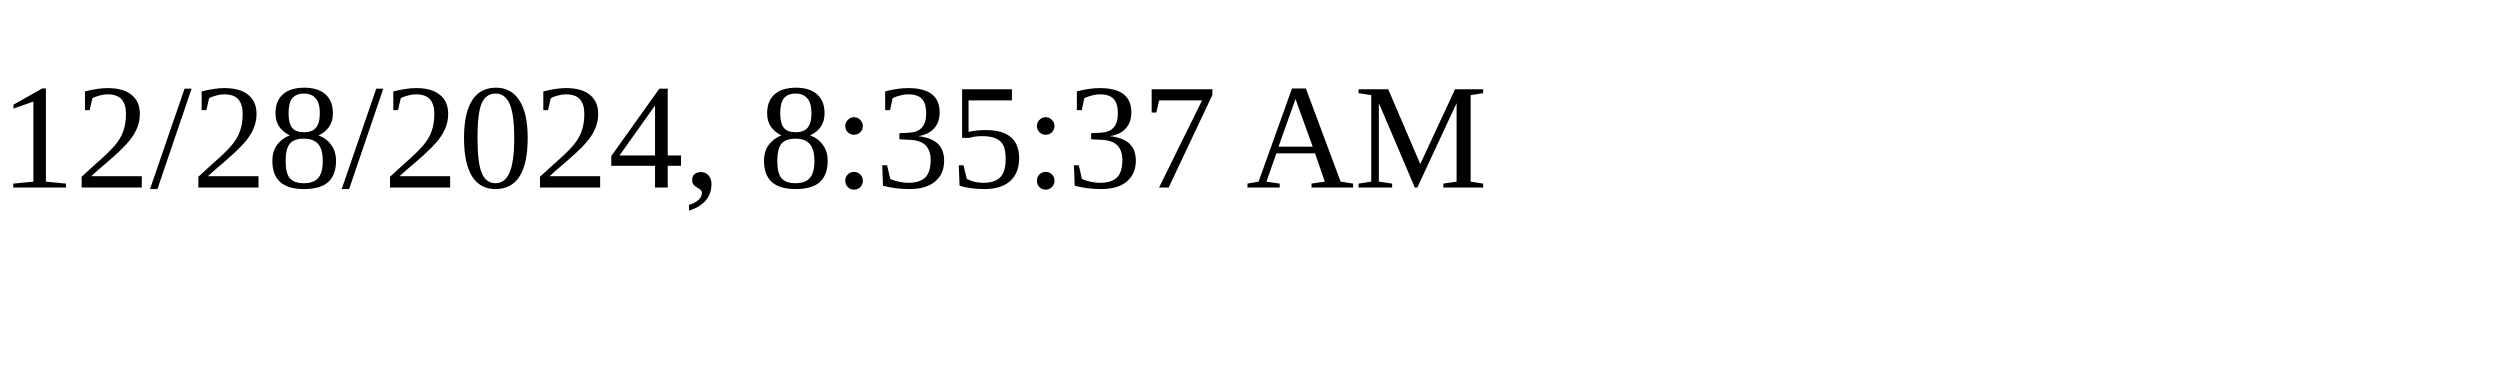
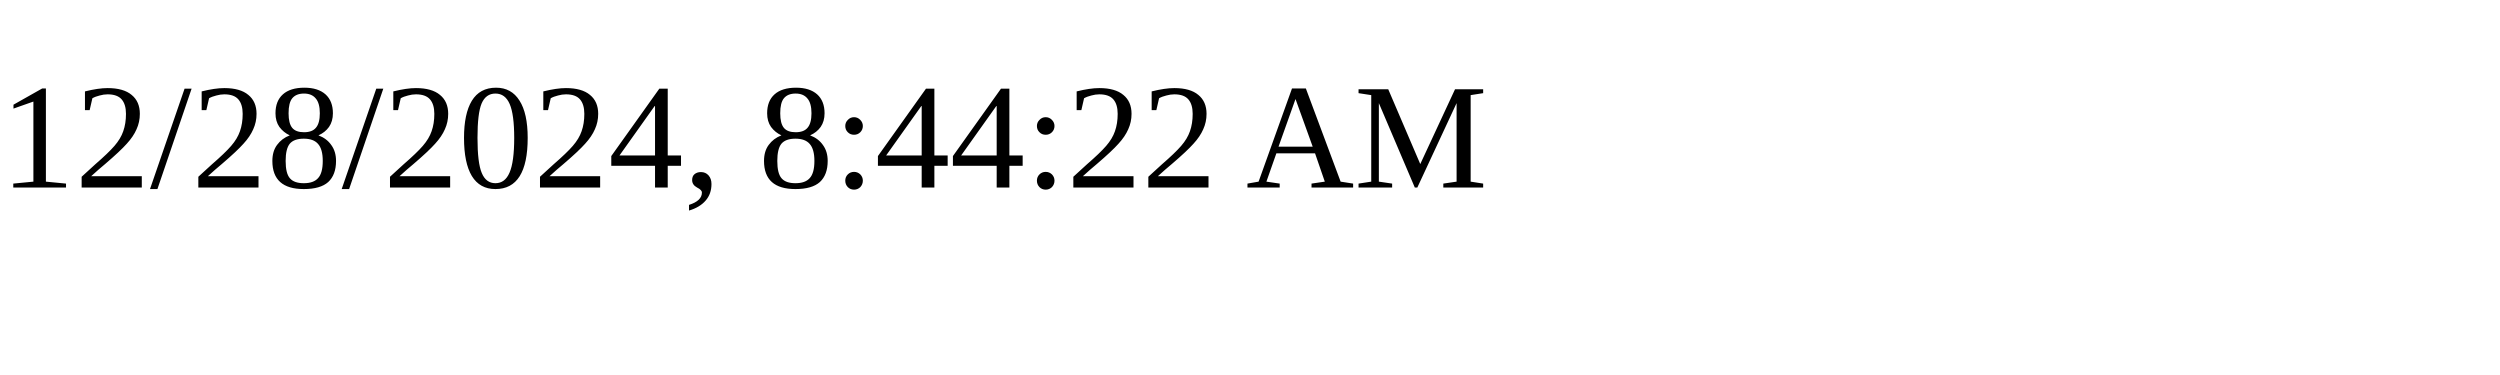
<svg xmlns="http://www.w3.org/2000/svg" height="30" width="200">
-   <text x="0" y="15">12/28/2024, 8:35:37 AM</text>
+   <text x="0" y="15">12/28/2024, 8:44:22 AM</text>
</svg>
